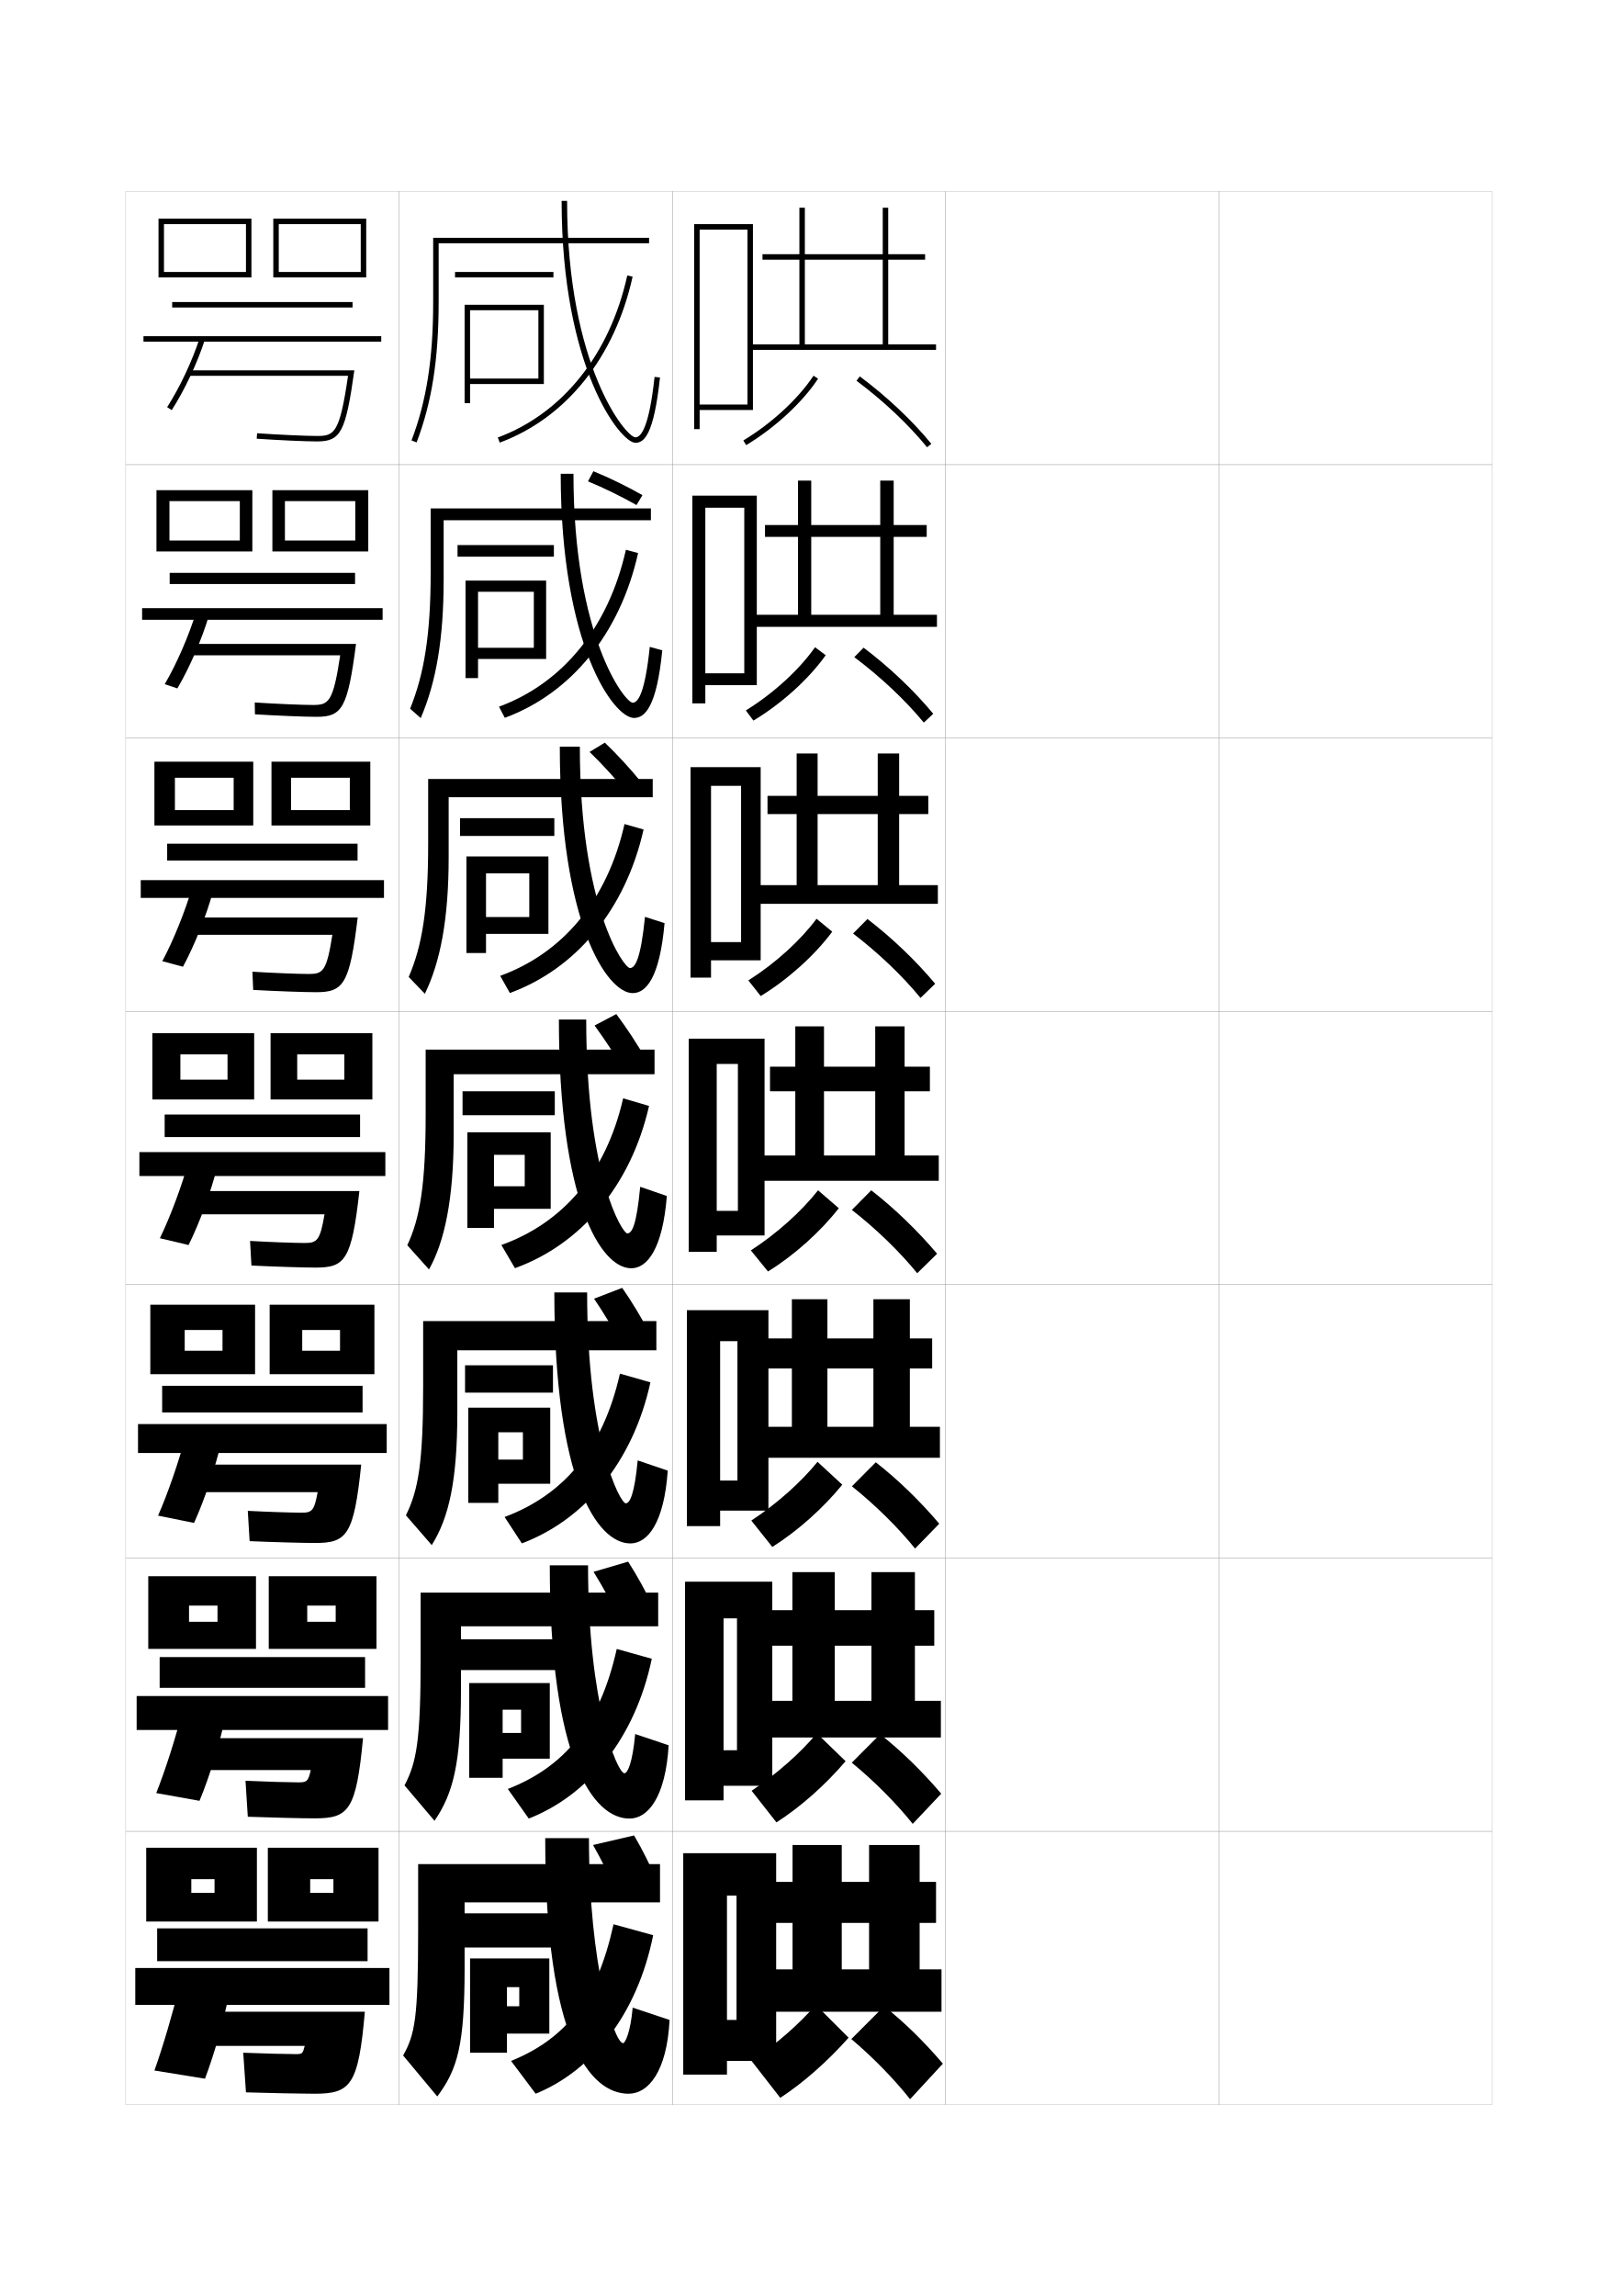
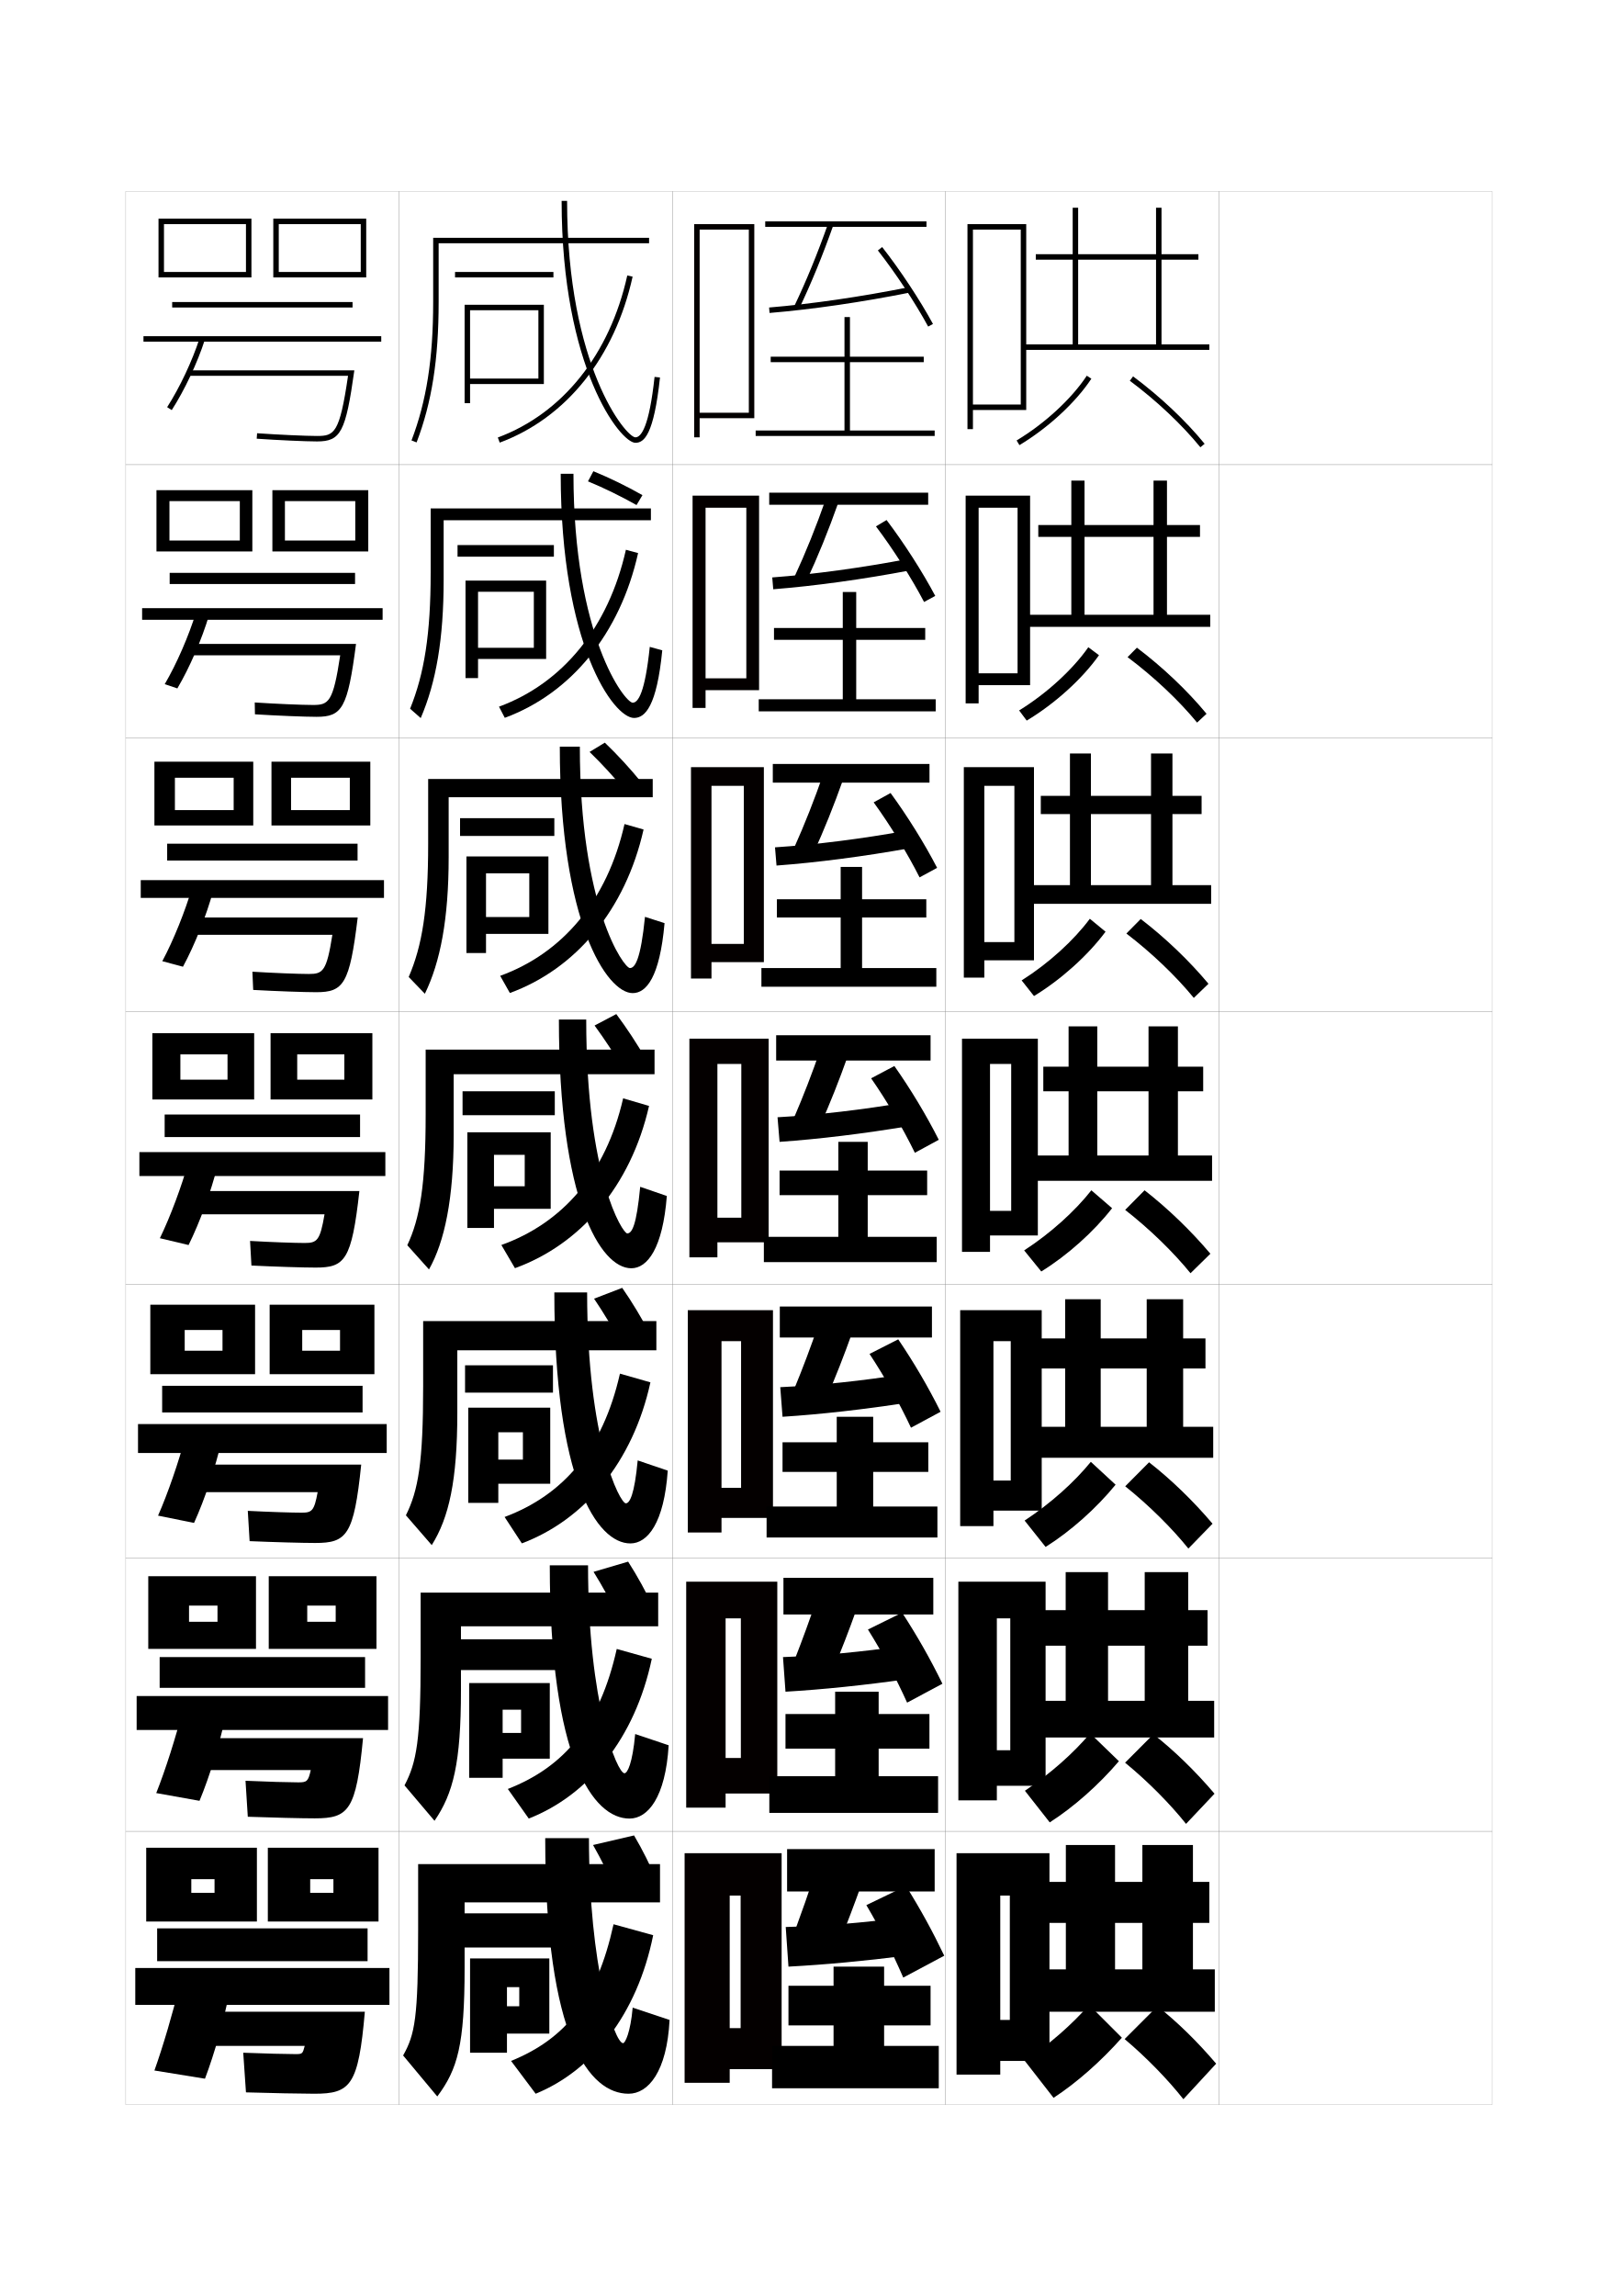
<svg xmlns="http://www.w3.org/2000/svg" version="1.1" id="glyphs" x="0px" y="0px" width="592px" height="840px" viewBox="0 0 592 840" enable-background="new 0 0 592 840" xml:space="preserve">
  <g>
    <rect x="46" y="70" fill="none" stroke="#999999" stroke-width="0.1" width="100" height="100" />
    <rect x="46" y="170" fill="none" stroke="#999999" stroke-width="0.1" width="100" height="100" />
    <rect x="46" y="270" fill="none" stroke="#999999" stroke-width="0.1" width="100" height="100" />
    <rect x="46" y="370" fill="none" stroke="#999999" stroke-width="0.1" width="100" height="100" />
    <rect x="46" y="470" fill="none" stroke="#999999" stroke-width="0.1" width="100" height="100" />
    <rect x="46" y="570" fill="none" stroke="#999999" stroke-width="0.1" width="100" height="100" />
    <rect x="46" y="670" fill="none" stroke="#999999" stroke-width="0.1" width="100" height="100" />
    <rect x="146" y="70" fill="none" stroke="#999999" stroke-width="0.1" width="100" height="100" />
    <rect x="146" y="170" fill="none" stroke="#999999" stroke-width="0.1" width="100" height="100" />
    <rect x="146" y="270" fill="none" stroke="#999999" stroke-width="0.1" width="100" height="100" />
    <rect x="146" y="370" fill="none" stroke="#999999" stroke-width="0.1" width="100" height="100" />
    <rect x="146" y="470" fill="none" stroke="#999999" stroke-width="0.1" width="100" height="100" />
    <rect x="146" y="570" fill="none" stroke="#999999" stroke-width="0.1" width="100" height="100" />
    <rect x="146" y="670" fill="none" stroke="#999999" stroke-width="0.1" width="100" height="100" />
    <rect x="246" y="70" fill="none" stroke="#999999" stroke-width="0.1" width="100" height="100" />
    <rect x="246" y="170" fill="none" stroke="#999999" stroke-width="0.1" width="100" height="100" />
    <rect x="246" y="270" fill="none" stroke="#999999" stroke-width="0.1" width="100" height="100" />
    <rect x="246" y="370" fill="none" stroke="#999999" stroke-width="0.1" width="100" height="100" />
    <rect x="246" y="470" fill="none" stroke="#999999" stroke-width="0.1" width="100" height="100" />
    <rect x="246" y="570" fill="none" stroke="#999999" stroke-width="0.1" width="100" height="100" />
    <rect x="246" y="670" fill="none" stroke="#999999" stroke-width="0.1" width="100" height="100" />
    <rect x="346" y="70" fill="none" stroke="#999999" stroke-width="0.1" width="100" height="100" />
    <rect x="346" y="170" fill="none" stroke="#999999" stroke-width="0.1" width="100" height="100" />
    <rect x="346" y="270" fill="none" stroke="#999999" stroke-width="0.1" width="100" height="100" />
    <rect x="346" y="370" fill="none" stroke="#999999" stroke-width="0.1" width="100" height="100" />
    <rect x="346" y="470" fill="none" stroke="#999999" stroke-width="0.1" width="100" height="100" />
    <rect x="346" y="570" fill="none" stroke="#999999" stroke-width="0.1" width="100" height="100" />
    <rect x="346" y="670" fill="none" stroke="#999999" stroke-width="0.1" width="100" height="100" />
    <rect x="446" y="70" fill="none" stroke="#999999" stroke-width="0.1" width="100" height="100" />
    <rect x="446" y="170" fill="none" stroke="#999999" stroke-width="0.1" width="100" height="100" />
    <rect x="446" y="270" fill="none" stroke="#999999" stroke-width="0.1" width="100" height="100" />
    <rect x="446" y="370" fill="none" stroke="#999999" stroke-width="0.1" width="100" height="100" />
    <rect x="446" y="470" fill="none" stroke="#999999" stroke-width="0.1" width="100" height="100" />
    <rect x="446" y="570" fill="none" stroke="#999999" stroke-width="0.1" width="100" height="100" />
    <rect x="446" y="670" fill="none" stroke="#999999" stroke-width="0.1" width="100" height="100" />
  </g>
  <path d="M217.118,172.397l-1.972,3.708c5.827,2.398,11.997,5.427,17.762,8.671  l2.166-3.629C229.25,177.846,223.05,174.827,217.118,172.397z" />
  <path d="M221.309,271.699l-5.581,3.396c4.454,4.304,9.079,9.357,13.251,14.412  l5.705-3.286C230.489,281.076,225.877,276.072,221.309,271.699z" />
  <rect x="169" y="700" width="36.5" height="12.5" />
  <rect x="168.083" y="599.75" width="36.583" height="11.25" />
  <rect x="170.167" y="499.5" width="32.167" height="10" />
  <g>
    <rect x="166.5" y="99.5" width="36" height="2" />
    <rect x="167.417" y="199.416" width="35.25" height="4.25" />
    <rect x="168.333" y="299.333" width="34.5" height="6.5" />
    <rect x="169.25" y="399.25" width="33.75" height="8.75" />
  </g>
  <g>
    <path d="M217.557,375.19c3.706,5.051,7.552,10.913,10.933,16.649l8.017-4.087   C233.127,381.902,229.341,376.137,225.5,371L217.557,375.19z" />
    <path d="M227.493,491.894c-3.118-5.779-6.662-11.662-10.122-16.767l10.295-3.961   c3.581,5.146,7.089,10.967,10.171,16.836L227.493,491.894z" />
    <path d="M226.497,591.946c-2.855-5.82-6.097-11.724-9.311-16.883l12.648-3.73   c3.32,5.152,6.549,11.03,9.335,16.918L226.497,591.946z" />
    <path d="M225.5,692c-2.592-5.863-5.531-11.787-8.5-17l15-3.5c3.06,5.16,6.011,11.094,8.5,17   L225.5,692z" />
  </g>
  <g>
    <g>
      <path d="M158.5,110.5c0,20.682-2.447,36.301-7.934,50.643l1.867,0.715    C158.013,147.276,160.5,131.438,160.5,110.5V89h77v-2h-79V110.5z" />
      <polygon points="172,113.5 197,113.5 197,138.5 172,138.5 172,140.5 199,140.5 199,111.5 170,111.5 170,147.5 172,147.5   " />
      <path d="M205.5,73.5c0,61.058,21.463,88.5,27,88.5c3.175,0,6.726-2.839,8.994-23.893    l-1.988-0.215C237.537,156.164,234.609,160,232.5,160c-3.425,0-25-26.024-25-86.5H205.5z" />
      <path d="M182.151,160.062l0.697,1.875c24.371-9.066,42.096-31.197,48.628-60.722    l-1.953-0.432C223.141,129.632,205.874,151.238,182.151,160.062z" />
    </g>
    <g>
      <path d="M157.583,209.583c0,22.369-2.328,36.858-7.528,49.703l3.89,3.427    c5.626-13.09,8.389-28.912,8.389-50.63v-21.75h75.833V186h-80.583V209.583z" />
      <polygon points="174.917,241.083 174.917,237 195.333,237 195.333,216.5 174.917,216.5     174.917,248.083 170.333,248.083 170.333,212.416 199.833,212.416 199.833,241.083   " />
      <path d="M232,262.667c4.073,0,8.314-4.305,10.328-24.744l-4.574-1.262    c-1.764,16.919-4.271,20.423-6.254,20.423c-2.83,0-21.667-24.204-21.667-83.75    h-4.667C205.167,236.035,224.523,262.667,232,262.667z" />
      <path d="M182.585,258.538l2.122,4.077c24.224-8.931,42.188-30.775,48.773-60.268    l-4.462-1.214C222.642,229.62,205.817,249.989,182.585,258.538z" />
    </g>
    <g>
      <path d="M156.667,308.667c0,24.055-2.208,37.416-7.123,48.764l5.913,6.14    c5.671-11.6,8.71-27.404,8.71-49.903v-22h74.667V285h-82.167V308.667z" />
      <polygon points="177.833,341.667 177.833,335.5 193.667,335.5 193.667,319.5 177.833,319.5     177.833,348.667 170.667,348.667 170.667,313.333 200.667,313.333 200.667,341.667   " />
      <path d="M231.5,363.333c4.973,0,9.904-5.772,11.663-25.595l-7.16-2.31    c-1.56,15.567-3.645,18.738-5.503,18.738c-2.235,0-18.333-22.383-18.333-81    h-7.333C204.833,337.512,222.085,363.333,231.5,363.333z" />
      <path d="M183.019,357.014l3.546,6.278c24.076-8.796,42.279-30.354,48.919-59.814    l-6.971-1.996C222.144,329.608,205.761,348.74,183.019,357.014z" />
    </g>
    <g>
      <path d="M239.5,393v-9h-83.75v23.75c0,25.742-2.09,37.973-6.718,47.824l7.936,8.852    C162.686,454.317,166,438.529,166,415.25V393H239.5z" />
      <polygon points="180.75,442.25 180.75,434 192,434 192,422.5 180.75,422.5 180.75,449.25 171,449.25 171,414.25 201.5,414.25     201.5,442.25   " />
      <path d="M231,464c5.872,0,11.493-7.238,12.997-26.446l-9.745-3.357    C232.897,448.411,231.233,451.25,229.5,451.25c-1.641,0-15-20.562-15-78.25h-10    C204.5,438.989,219.646,464,231,464z" />
      <path d="M183.453,455.489l4.971,8.479c23.928-8.661,42.371-29.933,49.064-59.361    l-9.48-2.778C221.646,429.597,205.704,447.491,183.453,455.489z" />
    </g>
    <g>
      <path d="M240.167,494v-10.667h-85.333v23.833c0,27.887-1.769,38.07-6.312,47.217    l9.457,10.901c6.296-10.06,9.355-23.555,9.355-48.451V494H240.167z" />
      <polygon points="182.333,542.833 182.333,534 191.333,534 191.333,524 182.333,524     182.333,549.833 171.333,549.833 171.333,515 201.333,515 201.333,542.833   " />
      <path d="M229,550c-2.153,0-14.167-23.013-14.167-77.167h-12    c0,68.493,15.522,91.833,27.833,91.833c6.303,0,12.335-7.484,13.665-26.631    l-10.997-3.738C232.166,546.8,230.399,550,229,550z" />
      <path d="M184.635,554.992l6.314,9.653c22.854-8.59,40.626-29.603,47.043-58.907    l-11.154-3.186C220.544,530.382,206.073,546.973,184.635,554.992z" />
    </g>
    <g>
      <path d="M240.833,595v-12.333h-86.917v23.916c0,30.03-1.448,38.167-5.906,46.608    l10.979,12.95c6.874-10.01,9.677-21.211,9.677-47.725V595H240.833z" />
      <polygon points="183.917,643.417 183.917,634 190.667,634 190.667,625.5 183.917,625.5     183.917,650.417 171.667,650.417 171.667,615.75 201.167,615.75 201.167,643.417   " />
      <path d="M228.5,648.75c-2.665,0-13.333-25.464-13.333-76.083h-14    c0,70.996,15.899,92.666,29.167,92.666c6.734,0,13.178-7.732,14.332-26.815    l-12.248-4.119C231.435,645.189,229.565,648.75,228.5,648.75z" />
      <path d="M185.818,654.496l7.657,10.827c21.78-8.519,38.882-29.272,45.021-58.454    l-12.827-3.593C219.442,631.168,206.443,646.455,185.818,654.496z" />
    </g>
    <g>
      <path d="M241.5,696v-14H153v24c0,32.174-1.128,38.264-5.5,46l12.5,15c7.451-9.961,10-18.869,10-47v-24    H241.5z" />
      <polygon points="185.5,744 185.5,734 190,734 190,727 185.5,727 185.5,751 172,751 172,716.5 201,716.5 201,744   " />
      <path d="M228,747.5c-3.177,0-12.5-27.914-12.5-75h-16c0,73.5,16.276,93.5,30.5,93.5    c7.166,0,14.021-7.979,15-27l-13.5-4.5C230.704,743.578,228.731,747.5,228,747.5z" />
      <path d="M187,754l9,12c20.706-8.446,37.137-28.942,43-58l-14.5-4    C218.341,731.954,206.812,745.937,187,754z" />
    </g>
  </g>
  <g>
-     <polygon points="256,148 256,150 275.5,150 275.5,82 254,82 254,157 256,157 256,84 273.5,84 273.5,148  " />
-     <polygon points="258.083,246.333 258.083,250.667 276.917,250.667 276.917,181.333    253.333,181.333 253.333,257.333 258.083,257.333 258.083,185.75 272.333,185.75    272.333,246.333  " />
-     <polygon points="260.167,344.667 260.167,351.333 278.333,351.333 278.333,280.667    252.667,280.667 252.667,357.667 260.167,357.667 260.167,287.5 271.167,287.5    271.167,344.667  " />
-     <polygon points="262.25,443 262.25,452 279.75,452 279.75,380 252,380 252,458 262.25,458 262.25,389.25 270,389.25 270,443  " />
-     <polygon points="263.5,541.666 263.5,552.666 281.167,552.666 281.167,479.333    251.333,479.333 251.333,558.333 263.5,558.333 263.5,490.667 269.833,490.667    269.833,541.666  " />
-     <polygon points="264.75,640.333 264.75,653.333 282.583,653.333 282.583,578.667 250.667,578.667    250.667,658.667 264.75,658.667 264.75,592.083 269.667,592.083 269.667,640.333  " />
-     <polygon points="269.5,739 266,739 266,754 284,754 284,678 250,678 250,759 266,759 266,693.5 269.5,693.5  " />
-   </g>
-   <g>
-     <polygon points="294.5,126 294.5,76 292.5,76 292.5,126 274.5,126 274.5,128 342.5,128 342.5,126 325,126 325,95 338.5,95    338.5,93 325,93 325,76 323,76 323,93 279,93 279,95 323,95 323,126  " />
-     <path d="M271.984,161.143l1.031,1.715c10.536-6.329,20.621-15.644,26.32-24.308   l-1.672-1.1C292.121,145.88,282.281,154.958,271.984,161.143z" />
-     <path d="M313.402,139.302c9.799,7.304,18.969,15.944,25.823,24.331l1.549-1.266   c-6.954-8.51-16.251-17.271-26.177-24.669L313.402,139.302z" />
-   </g>
-   <g>
-     <g>
-       <polygon points="296.833,224.917 296.833,175.833 292,175.833 292,224.917 275.667,224.917     275.667,229.333 342.833,229.333 342.833,224.917 327,224.917 327,196.416     339.083,196.416 339.083,192.083 327,192.083 327,175.833 322.083,175.833     322.083,192.083 279.917,192.083 279.917,196.416 322.083,196.416 322.083,224.917   " />
-       <path d="M272.903,259.915l2.776,3.716c10.317-6.19,20.351-15.279,26.446-23.923    l-3.904-2.917C292.524,244.951,282.999,253.698,272.903,259.915z" />
-       <path d="M312.583,240.418c9.645,7.223,18.73,15.798,25.438,23.942l3.457-3.221    c-6.977-8.447-16.018-17.039-25.48-24.182L312.583,240.418z" />
-     </g>
-     <g>
-       <polygon points="299.166,323.833 299.166,275.667 291.5,275.667 291.5,323.833 276.833,323.833     276.833,330.667 343.166,330.667 343.166,323.833 329,323.833 329,297.833     339.666,297.833 339.666,291.167 329,291.167 329,275.667 321.166,275.667     321.166,291.167 280.833,291.167 280.833,297.833 321.166,297.833 321.166,323.833   " />
-       <path d="M273.823,358.688l4.521,5.717c9.944-6.051,19.776-14.916,26.178-23.538    l-5.744-4.734C292.928,344.021,283.717,352.438,273.823,358.688z" />
-       <path d="M312.143,341.534c9.347,7.143,18.213,15.652,24.675,23.554l5.365-5.177    c-6.999-8.383-15.784-16.806-24.784-23.695L312.143,341.534z" />
-     </g>
-     <g>
-       <polygon points="301.5,422.75 301.5,375.5 291,375.5 291,422.75 278,422.75 278,432 343.5,432 343.5,422.75 331,422.75     331,399.25 340.25,399.25 340.25,390.25 331,390.25 331,375.5 320.25,375.5 320.25,390.25 281.75,390.25 281.75,399.25     320.25,399.25 320.25,422.75   " />
-       <path d="M274.742,457.461l6.266,7.718c9.571-5.912,19.203-14.552,25.91-23.153    l-7.584-6.551C293.332,443.093,284.436,451.178,274.742,457.461z" />
-       <path d="M311.701,442.65c9.05,7.062,17.695,15.506,23.912,23.166l7.273-7.133    c-7.021-8.32-15.551-16.574-24.088-23.209L311.701,442.65z" />
-     </g>
-   </g>
-   <g>
-     <polygon points="302.75,522 302.75,475.333 289.75,475.333 289.75,522 278.75,522 278.75,533.333    343.917,533.333 343.917,522 332.917,522 332.917,500.666 341.083,500.666    341.083,489.666 332.917,489.666 332.917,475.333 319.584,475.333 319.584,489.666    280.75,489.666 280.75,500.666 319.584,500.666 319.584,522  " />
-     <path d="M274.911,556.307l7.678,9.646c9.193-5.772,18.614-14.188,25.606-22.769   l-9.056-8.367C293.078,542.258,284.44,550.027,274.911,556.307z" />
-     <path d="M311.718,543.767c8.737,6.982,17.146,15.36,23.108,22.777l8.849-9.088   c-6.99-8.258-15.146-16.173-23.226-22.473L311.718,543.767z" />
-   </g>
-   <g>
-     <polygon points="305.436,622.25 305.436,575.167 289.936,575.167 289.936,622.25 279.436,622.25    279.436,635.667 344.27,635.667 344.27,622.25 334.769,622.25 334.769,602.083    341.853,602.083 341.853,589.083 334.769,589.083 334.769,575.167 318.853,575.167    318.853,589.083 281.936,589.083 281.936,602.083 318.853,602.083 318.853,622.25  " />
-     <path d="M275.017,655.153l9.088,11.573c8.815-5.635,18.025-13.823,25.304-22.385   l-10.528-10.184C292.76,641.424,284.381,648.876,275.017,655.153z" />
-     <path d="M311.67,644.884c8.424,6.901,16.597,15.213,22.304,22.389l10.424-11.045   c-6.958-8.193-14.738-15.77-22.362-21.736L311.67,644.884z" />
-   </g>
-   <g>
-     <polygon points="308,720.5 308,675 290,675 290,720.5 280,720.5 280,736 344.5,736 344.5,720.5 336.5,720.5 336.5,703.5    342.5,703.5 342.5,688.5 336.5,688.5 336.5,675 318,675 318,688.5 283,688.5 283,703.5 318,703.5 318,720.5  " />
-     <path d="M275,754l10.5,13.5c8.438-5.495,17.436-13.459,25-22l-12-12   C292.32,740.589,284.2,747.726,275,754z" />
-     <path d="M311.5,746c8.111,6.821,16.048,15.067,21.5,22l12-13c-6.928-8.131-14.333-15.368-21.5-21   L311.5,746z" />
+     <polygon points="356,148 356,150 375.5,150 375.5,82 354,82 354,157 356,157 356,84 373.5,84 373.5,148  " />
+     <polygon points="358.083,246.333 358.083,250.667 376.916,250.667 376.916,181.333    353.333,181.333 353.333,257.333 358.083,257.333 358.083,185.75 372.333,185.75    372.333,246.333  " />
+     <polygon points="360.167,344.667 360.167,351.333 378.333,351.333 378.333,280.667    352.667,280.667 352.667,357.667 360.167,357.667 360.167,287.5 371.167,287.5    371.167,344.667  " />
+     <polygon points="362.25,443 362.25,452 379.75,452 379.75,380 352,380 352,458 362.25,458 362.25,389.25 370,389.25 370,443  " />
+     <polygon points="363.5,541.666 363.5,552.666 381.166,552.666 381.166,479.333 351.333,479.333    351.333,558.333 363.5,558.333 363.5,490.666 369.833,490.666 369.833,541.666  " />
+     <polygon points="364.75,640.333 364.75,653.333 382.584,653.333 382.584,578.667 350.666,578.667    350.666,658.667 364.75,658.667 364.75,592.083 369.666,592.083 369.666,640.333  " />
+     <polygon points="369.5,739 366,739 366,754 384,754 384,678 350,678 350,759 366,759 366,693.5 369.5,693.5  " />
+   </g>
+   <g>
+     <polygon points="394.5,126 394.5,76 392.5,76 392.5,126 374.5,126 374.5,128 442.5,128 442.5,126 425,126 425,95 438.5,95    438.5,93 425,93 425,76 423,76 423,93 379,93 379,95 423,95 423,126  " />
+     <path d="M371.984,161.143l1.031,1.715c10.536-6.329,20.621-15.644,26.32-24.308   l-1.672-1.1C392.121,145.88,382.281,154.958,371.984,161.143z" />
+     <path d="M413.402,139.302c9.799,7.304,18.969,15.944,25.823,24.331l1.549-1.266   c-6.954-8.51-16.251-17.271-26.177-24.669L413.402,139.302z" />
+   </g>
+   <g>
+     <g>
+       <polygon points="396.833,224.917 396.833,175.833 392,175.833 392,224.917 375.666,224.917     375.666,229.333 442.833,229.333 442.833,224.917 427,224.917 427,196.416     439.083,196.416 439.083,192.083 427,192.083 427,175.833 422.083,175.833     422.083,192.083 379.916,192.083 379.916,196.416 422.083,196.416 422.083,224.917   " />
+       <path d="M372.903,259.915l2.776,3.716c10.316-6.19,20.35-15.279,26.445-23.923    l-3.904-2.917C392.524,244.951,382.999,253.698,372.903,259.915z" />
+       <path d="M412.583,240.418c9.645,7.223,18.73,15.798,25.438,23.942l3.457-3.221    c-6.977-8.447-16.018-17.039-25.48-24.182L412.583,240.418z" />
+     </g>
+     <g>
+       <polygon points="399.166,323.833 399.166,275.667 391.5,275.667 391.5,323.833 376.833,323.833     376.833,330.667 443.166,330.667 443.166,323.833 429,323.833 429,297.833     439.666,297.833 439.666,291.167 429,291.167 429,275.667 421.166,275.667     421.166,291.167 380.833,291.167 380.833,297.833 421.166,297.833 421.166,323.833   " />
+       <path d="M373.822,358.688l4.521,5.717c9.943-6.051,19.776-14.916,26.178-23.538    l-5.744-4.734C392.928,344.021,383.717,352.438,373.822,358.688z" />
+       <path d="M412.143,341.534c9.347,7.143,18.213,15.652,24.675,23.554l5.365-5.177    c-6.999-8.383-15.784-16.806-24.784-23.695L412.143,341.534z" />
+     </g>
+     <g>
+       <polygon points="401.5,422.75 401.5,375.5 391,375.5 391,422.75 378,422.75 378,432 443.5,432 443.5,422.75 431,422.75     431,399.25 440.25,399.25 440.25,390.25 431,390.25 431,375.5 420.25,375.5 420.25,390.25 381.75,390.25 381.75,399.25     420.25,399.25 420.25,422.75   " />
+       <path d="M374.742,457.461l6.266,7.718c9.571-5.912,19.203-14.552,25.91-23.153    l-7.584-6.551C393.332,443.093,384.436,451.178,374.742,457.461z" />
+       <path d="M411.701,442.65c9.05,7.062,17.695,15.506,23.912,23.166l7.273-7.133    c-7.021-8.32-15.551-16.574-24.088-23.209L411.701,442.65z" />
+     </g>
+   </g>
+   <g>
+     <polygon points="402.75,522 402.75,475.333 389.75,475.333 389.75,522 378.75,522 378.75,533.333    443.917,533.333 443.917,522 432.917,522 432.917,500.666 441.083,500.666    441.083,489.666 432.917,489.666 432.917,475.333 419.584,475.333 419.584,489.666    380.75,489.666 380.75,500.666 419.584,500.666 419.584,522  " />
+     <path d="M374.911,556.307l7.678,9.646c9.193-5.772,18.614-14.188,25.606-22.769   l-9.056-8.367C393.078,542.258,384.44,550.027,374.911,556.307z" />
+     <path d="M411.718,543.767c8.737,6.982,17.146,15.36,23.108,22.777l8.849-9.088   c-6.99-8.258-15.146-16.173-23.226-22.473L411.718,543.767z" />
+   </g>
+   <g>
+     <polygon points="405.436,622.25 405.436,575.167 389.936,575.167 389.936,622.25 379.436,622.25    379.436,635.667 444.27,635.667 444.27,622.25 434.769,622.25 434.769,602.083    441.853,602.083 441.853,589.083 434.769,589.083 434.769,575.167 418.853,575.167    418.853,589.083 381.936,589.083 381.936,602.083 418.853,602.083 418.853,622.25  " />
+     <path d="M375.017,655.153l9.088,11.573c8.815-5.635,18.025-13.823,25.304-22.385   l-10.528-10.184C392.76,641.424,384.381,648.876,375.017,655.153z" />
+     <path d="M411.67,644.884c8.424,6.901,16.597,15.213,22.304,22.389l10.424-11.045   c-6.958-8.193-14.738-15.77-22.362-21.736L411.67,644.884z" />
+   </g>
+   <g>
+     <polygon points="408,720.5 408,675 390,675 390,720.5 380,720.5 380,736 444.5,736 444.5,720.5 436.5,720.5 436.5,703.5    442.5,703.5 442.5,688.5 436.5,688.5 436.5,675 418,675 418,688.5 383,688.5 383,703.5 418,703.5 418,720.5  " />
+     <path d="M375,754l10.5,13.5c8.438-5.495,17.436-13.459,25-22l-12-12   C392.32,740.589,384.2,747.726,375,754z" />
+     <path d="M411.5,746c8.111,6.821,16.048,15.067,21.5,22l12-13c-6.928-8.131-14.333-15.368-21.5-21   L411.5,746z" />
  </g>
  <g>
    <polygon points="92,101.5 60,101.5 60,99.5 90,99.5 90,82 60,82 60,101.5 58,101.5 58,80 92,80  " />
    <polygon points="134,101.5 102,101.5 102,99.5 132,99.5 132,82 102,82 102,101.5 100,101.5 100,80 134,80  " />
    <rect x="63" y="110.5" width="66" height="2" />
    <rect x="52.5" y="123" width="87" height="2" />
    <path d="M62.842,150.04l-1.684-1.08c4.638-7.228,9.193-16.909,11.89-25.267   l1.904,0.613C72.206,132.817,67.565,142.678,62.842,150.04z" />
    <path d="M129.655,135.5c-3.175,22.599-4.962,26-13.655,26   c-4.121,0-14.434-0.469-22.069-1.002l0.139-1.996C101.668,159.034,111.916,159.5,116,159.5   c6.329,0,8.27-0.91,11.348-22H69v-2H129.655z" />
  </g>
  <g>
    <g>
      <polygon points="87.75,197.75 87.75,183.333 62,183.333 62,201.75 57.25,201.75 57.25,179.333     92.333,179.333 92.333,201.75 62,201.75 62,197.75   " />
      <polygon points="130,197.75 130,183.333 104.25,183.333 104.25,201.75 99.666,201.75 99.666,179.333     134.75,179.333 134.75,201.75 104.25,201.75 104.25,197.75   " />
      <rect x="62.083" y="209.583" width="67.833" height="4.083" />
      <rect x="52" y="222.5" width="88" height="4.25" />
      <path d="M71.68,224.167l4.807,0.915c-2.603,8.753-7.064,19.087-11.592,26.777    l-4.623-1.553C64.646,242.865,69.082,232.623,71.68,224.167z" />
      <path d="M70.25,235.583h60.02C127.212,259.112,125.182,262.25,115.833,262.25    c-4.216,0-14.686-0.425-22.546-0.918l-0.074-4.331    c7.588,0.502,17.392,0.915,21.287,0.915c5.742,0,7.39-0.928,9.981-18.166H70.25    V235.583z" />
    </g>
    <g>
      <polygon points="85.5,296.375 85.5,284.542 64,284.542 64,302 56.5,302 56.5,278.667 92.667,278.667     92.667,302 64,302 64,296.375   " />
      <polygon points="128,296.375 128,284.542 106.5,284.542 106.5,302 99.333,302 99.333,278.667     135.5,278.667 135.5,302 106.5,302 106.5,296.375   " />
      <rect x="61.167" y="308.667" width="69.667" height="6.167" />
      <rect x="51.5" y="322" width="89" height="6.5" />
      <path d="M70.312,324.642l7.709,1.216c-2.459,8.995-6.741,19.803-11.074,27.822    l-7.562-2.026C63.496,343.998,67.813,333.195,70.312,324.642z" />
      <path d="M71.5,335.667h59.385C127.944,360.126,125.67,363,115.667,363    c-4.311,0-14.938-0.38-23.023-0.834l-0.287-6.666    c7.578,0.473,16.937,0.833,20.644,0.833c5.155,0,6.511-0.946,8.616-14.333H71.5    V335.667z" />
    </g>
    <g>
      <polygon points="83.25,395 83.25,385.75 66,385.75 66,402.25 55.75,402.25 55.75,378 93,378 93,402.25 66,402.25 66,395   " />
      <polygon points="126,395 126,385.75 108.75,385.75 108.75,402.25 99,402.25 99,378 136.25,378 136.25,402.25 108.75,402.25     108.75,395   " />
      <rect x="60.25" y="407.75" width="71.5" height="8.25" />
      <rect x="51" y="421.5" width="90" height="8.75" />
      <path d="M68.944,425.116l10.611,1.518C77.239,435.871,73.138,447.152,69,455.5L58.5,453    C62.346,445.131,66.544,433.768,68.944,425.116z" />
      <path d="M72.75,435.75v8.5h46c-1.618,9.536-2.682,10.5-7.25,10.5c-3.518,0-12.432-0.307-20-0.75l0.5,9    c8.311,0.414,19.094,0.75,23.5,0.75c10.659,0,13.177-2.61,16-28H72.75z" />
    </g>
    <g>
      <polygon points="81.417,494.166 81.417,486.583 67.583,486.583 67.583,502.75 55,502.75     55,477.334 93.333,477.334 93.333,502.75 67.583,502.75 67.583,494.166   " />
      <polygon points="124.417,494.166 124.417,486.583 110.583,486.583 110.583,502.75 98.667,502.75     98.667,477.334 137,477.334 137,502.75 110.583,502.75 110.583,494.166   " />
      <rect x="59.333" y="507" width="73.333" height="9.75" />
      <rect x="50.5" y="521" width="91" height="10.584" />
      <path d="M67.796,525.744l13.241,1.512C78.864,536.735,74.942,548.49,71,557.167    L57.833,554.5C61.415,546.417,65.495,534.494,67.796,525.744z" />
      <path d="M74,535.834v10.083h42.228c-1.265,6.858-2.077,7.5-5.894,7.5    c-3.329,0-12.107-0.271-19.667-0.667l0.667,11.083    C99.869,564.198,110.832,564.5,115.333,564.5c11.528,0,14.17-2.722,16.833-28.666H74z" />
    </g>
    <g>
      <polygon points="79.583,593.333 79.583,587.416 69.167,587.416 69.167,603.25 54.25,603.25     54.25,576.667 93.667,576.667 93.667,603.25 69.167,603.25 69.167,593.333   " />
      <polygon points="122.833,593.333 122.833,587.416 112.417,587.416 112.417,603.25 98.333,603.25     98.333,576.667 137.75,576.667 137.75,603.25 112.417,603.25 112.417,593.333   " />
      <rect x="58.417" y="606.25" width="75.166" height="11.25" />
      <rect x="50" y="620.5" width="92" height="12.417" />
      <path d="M66.648,626.372l15.871,1.506C80.489,637.6,76.746,649.829,73,658.834    L57.167,656C60.484,647.703,64.445,635.221,66.648,626.372z" />
      <path d="M75.25,635.917v11.667h38.456c-0.912,4.181-1.472,4.5-4.539,4.5    c-3.14,0-11.782-0.235-19.333-0.584l0.833,13.166    c8.76,0.316,19.903,0.584,24.5,0.584c12.397,0,15.164-2.833,17.667-29.333H75.25z" />
    </g>
  </g>
  <g>
    <polygon points="78.5,692.5 78.5,687.5 70,687.5 70,703 53.5,703 53.5,676 94,676 94,703 70,703 70,692.5  " />
    <polygon points="122,692.5 122,687.5 113.5,687.5 113.5,703 98,703 98,676 138.5,676 138.5,703 113.5,703 113.5,692.5  " />
    <rect x="57.5" y="705.5" width="77" height="12" />
    <rect x="49.5" y="720" width="93" height="13.5" />
    <path d="M65.5,727l18.5,1.5c-1.886,9.964-5.449,22.667-9,32l-18.5-3   C59.554,748.989,63.396,735.946,65.5,727z" />
    <path d="M133.5,736c-2.343,27.056-5.234,30-18.5,30c-4.692,0-16.016-0.233-25-0.5L89,751   c7.543,0.302,16.049,0.5,19,0.5c2.66,0,2.729-0.062,3.5-3h-35V736H133.5z" />
  </g>
+   <g>
+     <polygon fill="#040000" points="256,151 256,153 276,153 276,82 254,82 254,160 256,160 256,84 274,84 274,151  " />
+     <polygon fill="#040000" points="258.167,248.167 258.167,252.5 277.75,252.5 277.75,181.333    253.417,181.333 253.417,259 258.167,259 258.167,185.75 273.083,185.75 273.083,248.167  " />
+     <polygon fill="#040000" points="260.333,345.333 260.333,352 279.5,352 279.5,280.667 252.833,280.667    252.833,358 260.333,358 260.333,287.5 272.167,287.5 272.167,345.333  " />
+   </g>
+   <g>
+     <polygon fill="#040000" points="271,742 267,742 267,757 286,757 286,678 250.5,678 250.5,762 267,762 267,693.5 271,693.5  " />
+     <polygon fill="#040000" points="271.083,643.166 265.5,643.166 265.5,656.166 284.416,656.166    284.416,578.666 251.083,578.666 251.083,661.333 265.5,661.333 265.5,592.083    271.083,592.083  " />
+     <polygon fill="#040000" points="271.167,544.334 264,544.334 264,555.334 282.833,555.334    282.833,479.333 251.667,479.333 251.667,560.667 264,560.667 264,490.667    271.167,490.667  " />
+     <polygon fill="#040000" points="271.25,445.5 262.5,445.5 262.5,454.5 281.25,454.5 281.25,380 252.25,380 252.25,460 262.5,460    262.5,389.25 271.25,389.25  " />
+   </g>
+   <g>
+     <g>
+       <rect x="280" y="81" width="59" height="2" />
+       <path d="M292.402,112.932l-1.805-0.863c4.422-9.236,8.497-19.181,12.459-30.401    l1.887,0.666C300.957,93.622,296.854,103.631,292.402,112.932z" />
+       <g>
+         <path d="M281.583,114.496l-0.166-1.992c15.5-1.285,33.749-3.943,51.386-7.484     l0.395,1.961C315.487,110.536,297.156,113.205,281.583,114.496z" />
+       </g>
+       <path d="M339.621,119.478c-4.738-8.726-11.963-19.661-18.407-27.859l1.572-1.236    c6.508,8.279,13.806,19.325,18.593,28.141L339.621,119.478z" />
+       <polygon points="311,157.5 311,132.5 338,132.5 338,130.5 311,130.5 311,116 309,116 309,130.5 282,130.5 282,132.5 309,132.5     309,157.5 276.5,157.5 276.5,159.5 342,159.5 342,157.5   " />
+     </g>
+     <g>
+       <rect x="281.458" y="180.25" width="58.167" height="4.416" />
+       <path d="M302.246,182.361l4.591,1.277c-3.734,10.562-7.585,20.042-11.777,28.982    l-4.37-1.576C294.8,202.192,298.58,192.812,302.246,182.361z" />
+       <path d="M282.569,211.253c15.215-1.129,32.817-3.537,49.988-6.821l0.551,4.22    c-17.308,3.287-34.922,5.729-50.178,6.93L282.569,211.253z" />
+       <path d="M320.518,192.579l3.881-2.324c6.32,8.332,13.116,18.902,17.812,27.76    l-4.089,2.22C333.497,211.409,326.766,200.854,320.518,192.579z" />
+       <polygon points="313.291,234.083 338.541,234.083 338.541,229.75 313.291,229.75     313.291,216.583 308.375,216.583 308.375,229.75 283.208,229.75 283.208,234.083 308.375,234.083     308.375,255.833 277.625,255.833 277.625,260.25 342.375,260.25 342.375,255.833 313.291,255.833   " />
+     </g>
+     <g>
+       <rect x="282.771" y="279.5" width="57.333" height="6.833" />
+       <path d="M301.289,283.056l7.296,1.889c-3.482,9.836-7.082,18.787-11.014,27.366    l-6.936-2.288C294.434,301.553,297.919,292.735,301.289,283.056z" />
+       <path d="M283.576,310.001c14.929-0.971,31.886-3.13,48.59-6.157l0.708,6.477    c-16.904,3.021-33.803,5.236-48.743,6.344L283.576,310.001z" />
+       <path d="M319.675,293.54l6.19-3.412c6.133,8.385,12.426,18.481,17.031,27.38    l-6.42,3.484C331.965,312.066,325.728,301.893,319.675,293.54z" />
+       <polygon points="315.437,335.667 338.937,335.667 338.937,329 315.437,329 315.437,317.167     307.604,317.167 307.604,329 284.27,329 284.27,335.667 307.604,335.667     307.604,354.167 278.604,354.167 278.604,361 342.604,361 342.604,354.167     315.437,354.167   " />
+     </g>
+     <g>
+       <rect x="284" y="378.75" width="56.5" height="9.25" />
+       <path d="M300.25,383.75l10,2.5c-3.23,9.109-6.578,17.532-10.25,25.75l-9.5-3    C293.986,400.913,297.176,392.659,300.25,383.75z" />
+       <path d="M284.5,408.75c14.644-0.814,30.955-2.723,47.192-5.492l0.865,8.734    C316.056,414.745,299.873,416.734,285.25,417.75L284.5,408.75z" />
+       <path d="M318.75,394.5l8.5-4.5c5.945,8.438,11.736,18.06,16.25,27l-8.75,4.75    C330.351,412.723,324.607,402.931,318.75,394.5z" />
+       <polygon points="317.5,437.25 339.25,437.25 339.25,428.25 317.5,428.25 317.5,417.75 306.75,417.75 306.75,428.25 285.25,428.25     285.25,437.25 306.75,437.25 306.75,452.5 279.5,452.5 279.5,461.75 342.75,461.75 342.75,452.5 317.5,452.5   " />
+     </g>
+     <g>
+       <rect x="285.333" y="478" width="55.667" height="11.333" />
+       <path d="M299.5,484.5l12.333,3c-2.979,8.383-6.089,16.311-9.5,24.166L290.666,508    C293.841,500.296,296.723,492.639,299.5,484.5z" />
+       <path d="M285.5,507.5c14.359-0.658,30.024-2.316,45.795-4.828l0.91,10.489    c-16.1,2.485-31.566,4.249-45.872,5.172L285.5,507.5z" />
+       <path d="M318.166,495.333l10.5-5.333c5.755,8.49,11.054,17.534,15.5,26.5l-10.833,5.833    C329.051,513.203,323.793,503.866,318.166,495.333z" />
+       <polygon points="319.5,538.5 339.666,538.5 339.666,527.666 319.5,527.666 319.5,518.333     306.166,518.333 306.166,527.666 286.333,527.666 286.333,538.5 306.166,538.5     306.166,551.166 280.5,551.166 280.5,562.5 343,562.5 343,551.166 319.5,551.166   " />
+     </g>
+     <g>
+       <rect x="286.667" y="577.25" width="54.833" height="13.416" />
+       <path d="M298.75,585.25l14.667,3.5c-2.728,7.656-5.6,15.088-8.751,22.584L290.833,607    C293.696,599.68,296.27,592.619,298.75,585.25z" />
+       <path d="M286.5,606.25c14.073-0.501,29.094-1.909,44.397-4.164l0.955,12.245    c-15.696,2.218-30.447,3.755-44.436,4.586L286.5,606.25z" />
+       <path d="M317.584,596.167L330.083,590c5.564,8.542,10.371,17.01,14.751,26    l-12.917,6.916C327.751,613.685,322.98,604.803,317.584,596.167z" />
+       <polygon points="321.5,639.75 340.083,639.75 340.083,627.083 321.5,627.083 321.5,618.917     305.584,618.917 305.584,627.083 287.417,627.083 287.417,639.75 305.584,639.75     305.584,649.834 281.5,649.834 281.5,663.25 343.25,663.25 343.25,649.834 321.5,649.834   " />
+     </g>
+     <g>
+       <rect x="288" y="676.5" width="54" height="15.5" />
+       <path d="M298,686c-2.184,6.599-4.448,13.062-7,20l16,5c2.89-7.134,5.525-14.071,8-21L298,686z" />
+       <path d="M287.5,705l1,14.5c13.672-0.739,27.706-2.05,43-4l-1-14    C315.663,703.498,301.288,704.656,287.5,705z" />
+       <path d="M317,697c5.167,8.739,9.451,17.166,13.5,26.5l15-8c-4.312-9.016-8.627-16.906-14-25.5    L317,697z" />
+       <polygon points="323.5,741 340.5,741 340.5,726.5 323.5,726.5 323.5,719.5 305,719.5 305,726.5 288.5,726.5 288.5,741 305,741     305,748.5 282.5,748.5 282.5,764 343.5,764 343.5,748.5 323.5,748.5   " />
+     </g>
+   </g>
</svg>
